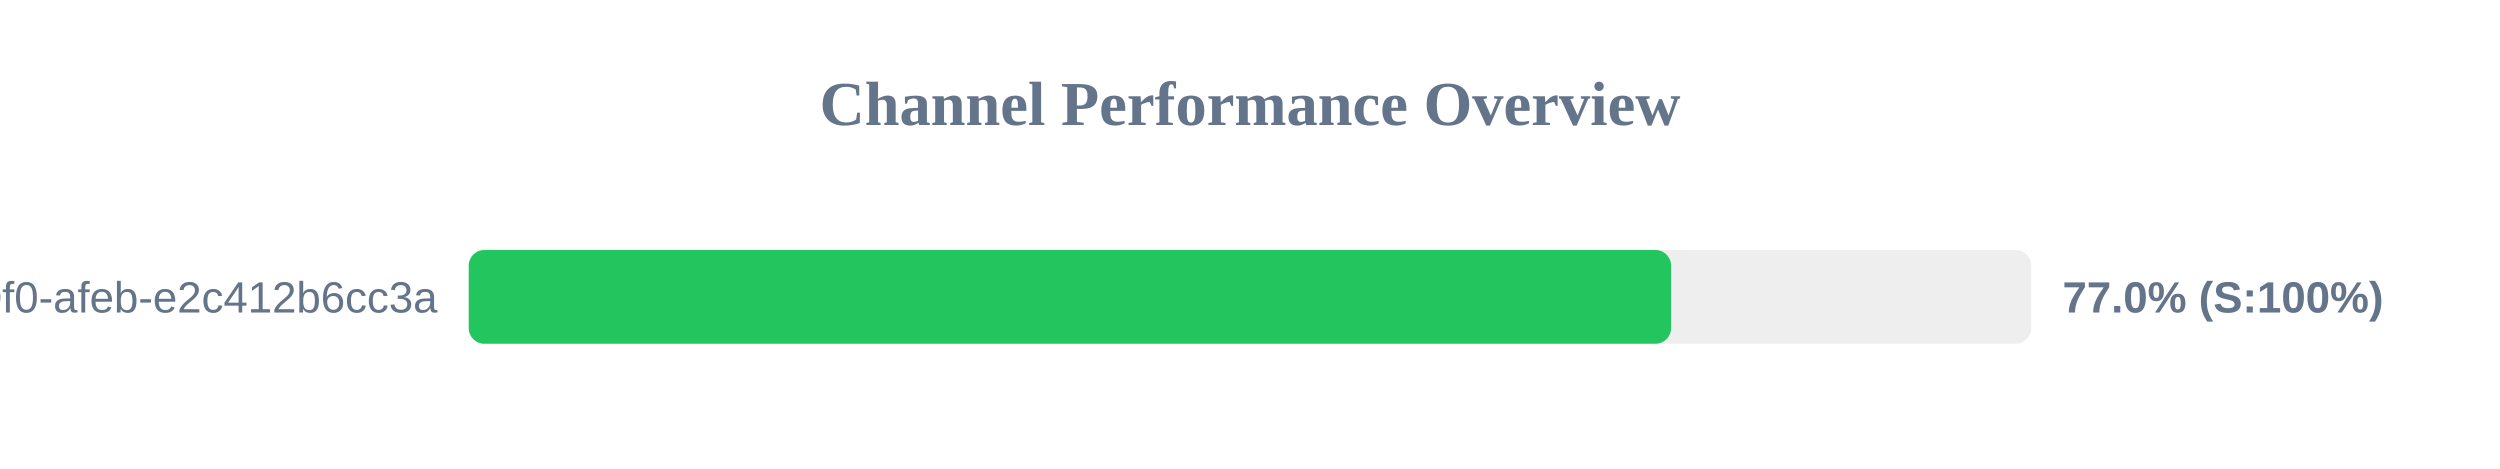
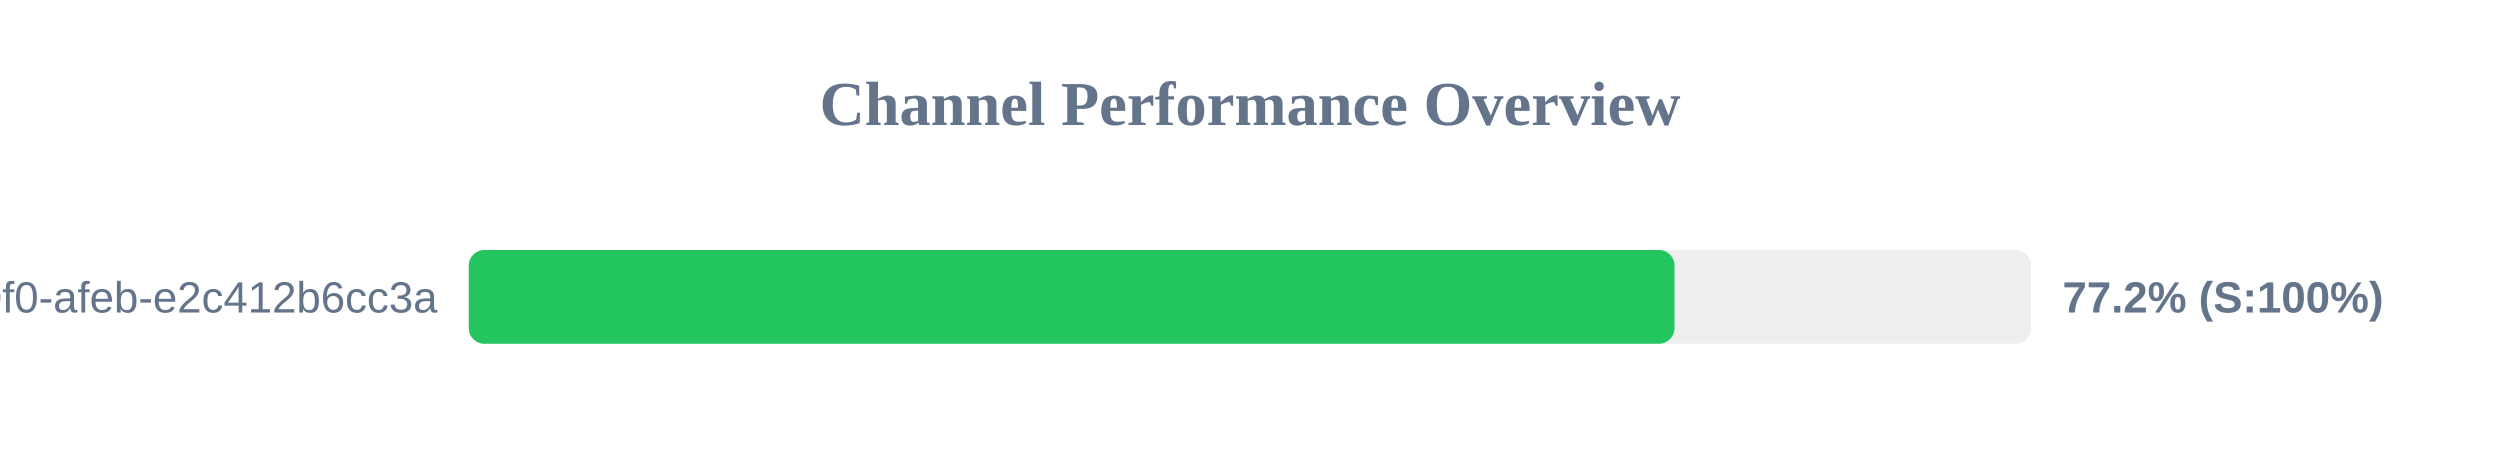
<svg xmlns="http://www.w3.org/2000/svg" width="800" height="150" version="1.1">
  <style>
        .row { font: 14px Arial; fill: #64748b; }
        .score { font: bold 14px Arial; fill: #64748b; }
    </style>
  <text x="400" y="40" text-anchor="middle" font-size="20px" font-weight="bold" fill="#64748b">Channel Performance Overview</text>
  <rect x="150" y="80" width="500" height="30" fill="#eee" rx="5" />
-   <rect x="150" y="80" width="384.75" height="30" fill="#22c55e" rx="5" />
+   <rect x="150" y="80" width="385.85" height="30" fill="#22c55e" rx="5" />
  <text x="140" y="100" text-anchor="end" class="row">?uuid=c6e02cd8-ce11-40f0-afeb-e2c412b6cc3a</text>
-   <text x="660" y="100" text-anchor="start" class="score">77.0% (S:100%)</text>
+   <text x="660" y="100" text-anchor="start" class="score">77.2% (S:100%)</text>
</svg>
